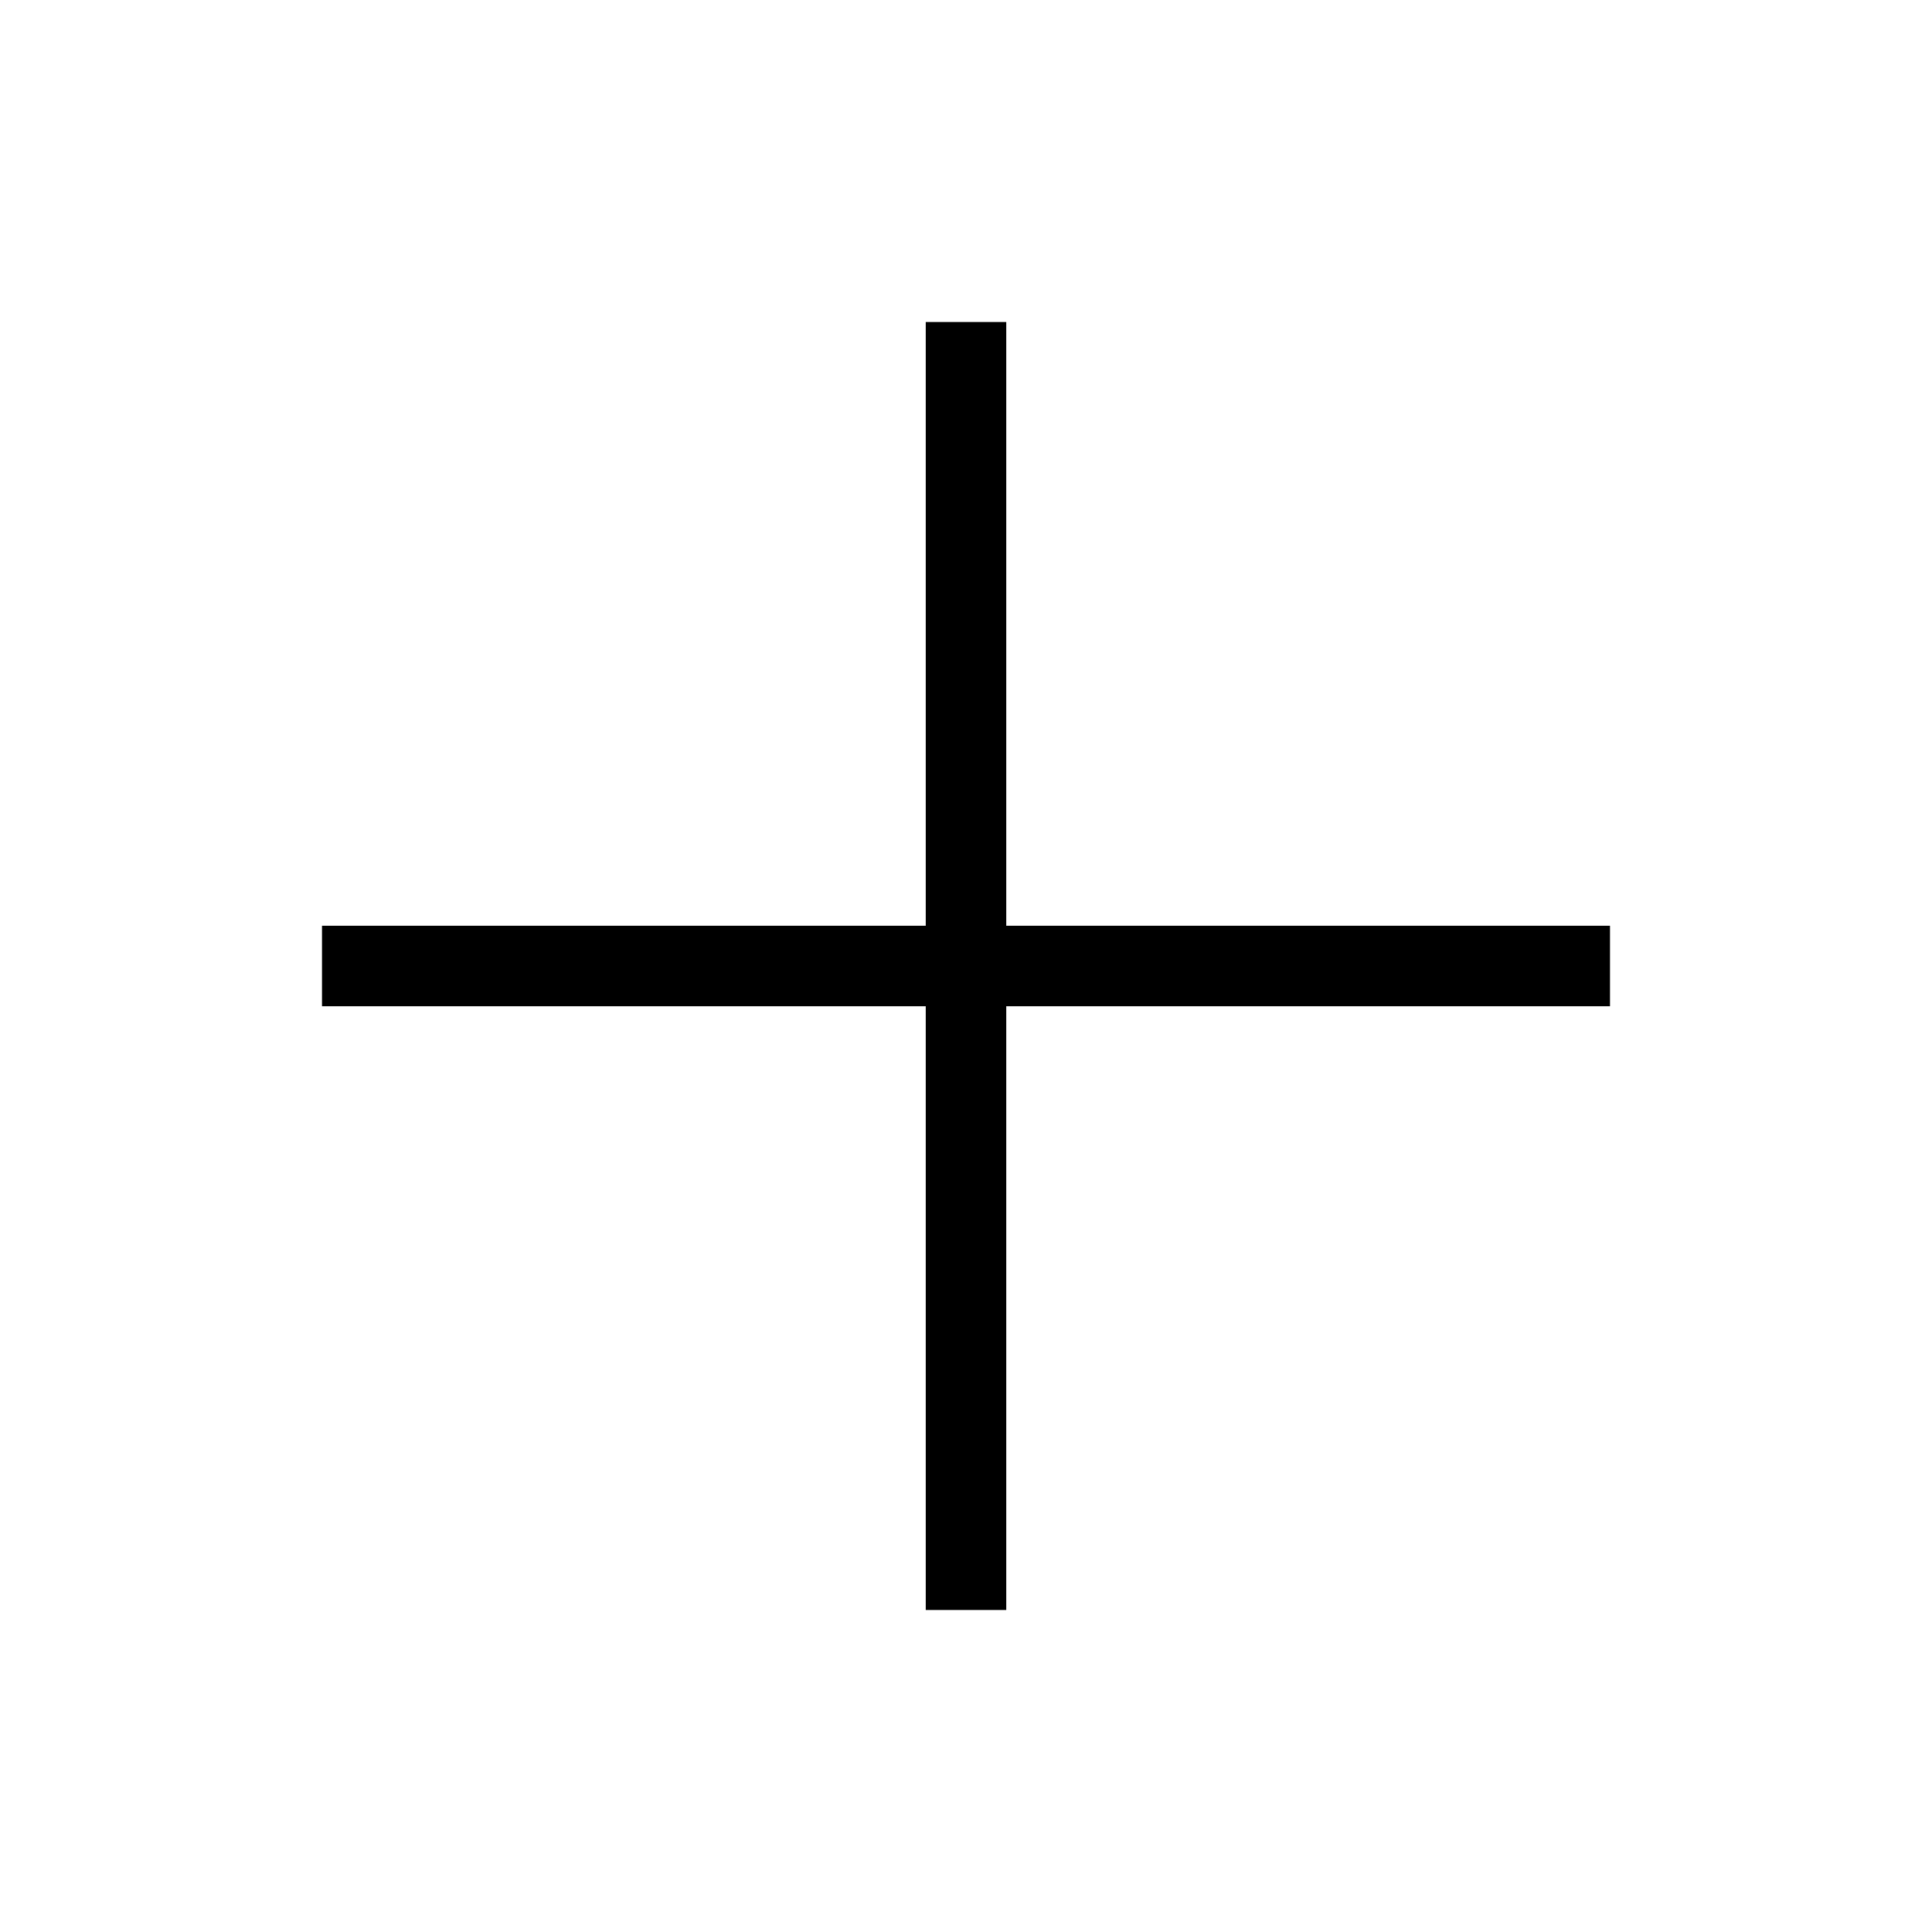
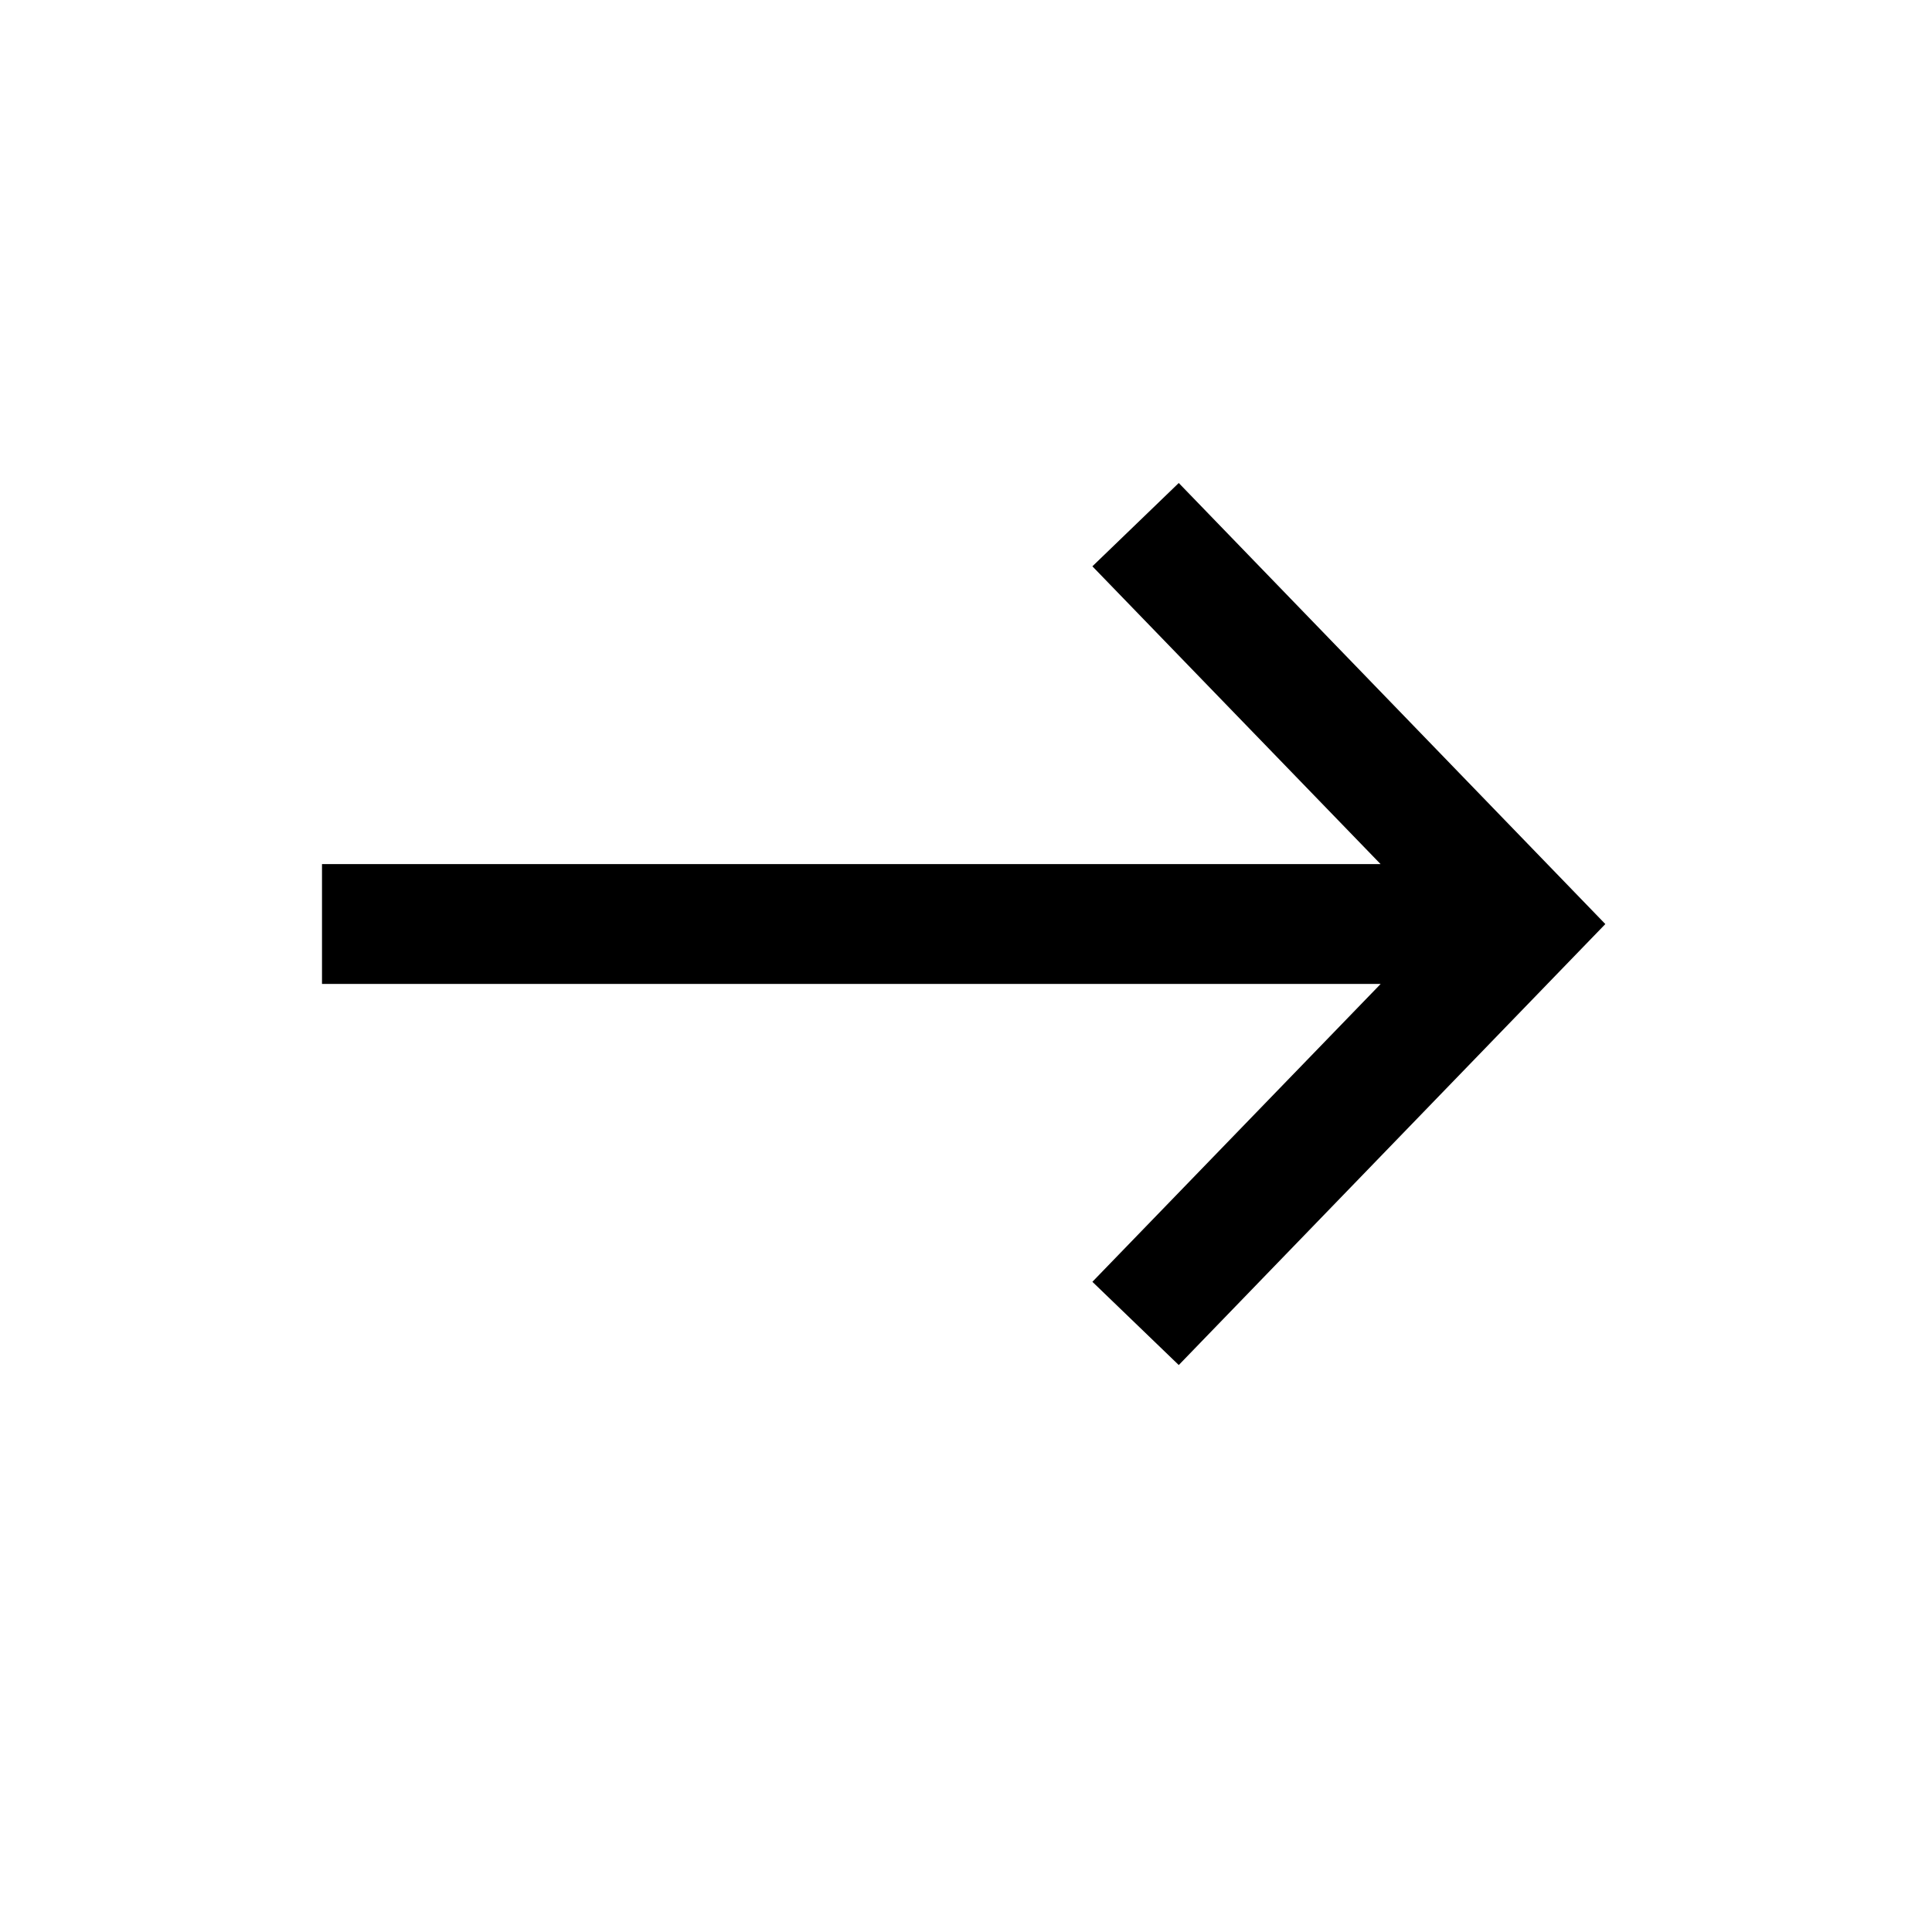
<svg xmlns="http://www.w3.org/2000/svg" width="24" height="24" viewBox="0 0 24 24" fill="none">
-   <path d="M20 12.5H12.5V20H11.5V12.5H4V11.5H11.5V4H12.5V11.5H20V12.5Z" fill="black" />
+   <path d="M13.57 7.035L17.15 10.734H4V12.223H17.151L13.57 15.923L14.643 16.957L19.942 11.479L14.643 6L13.57 7.035Z" fill="black" />
</svg>
